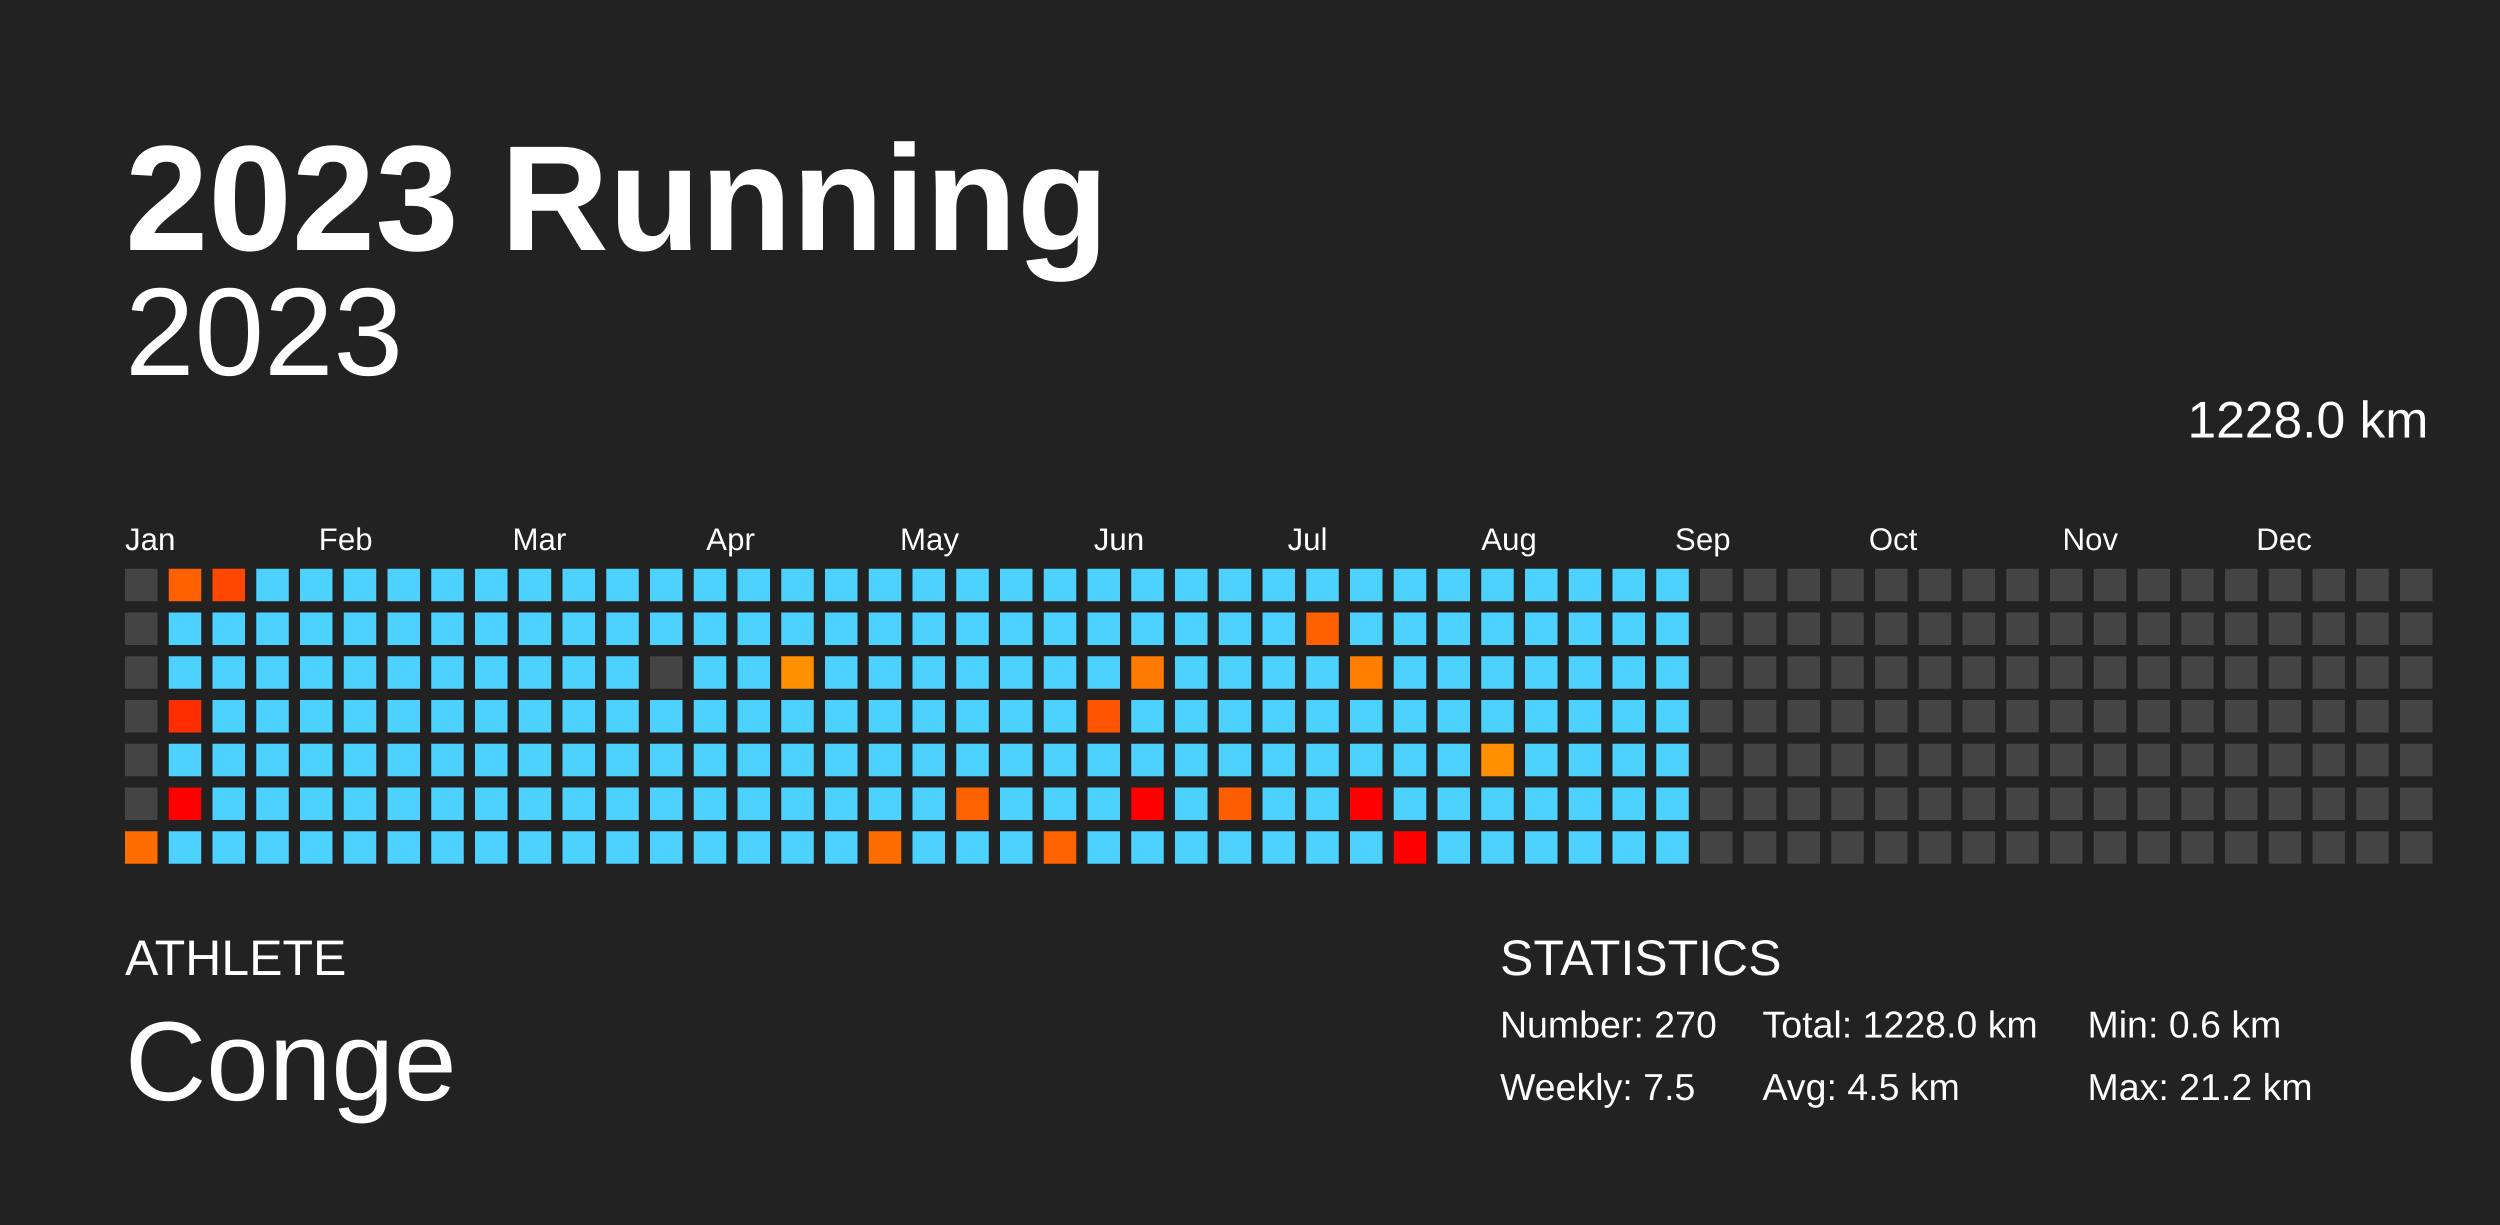
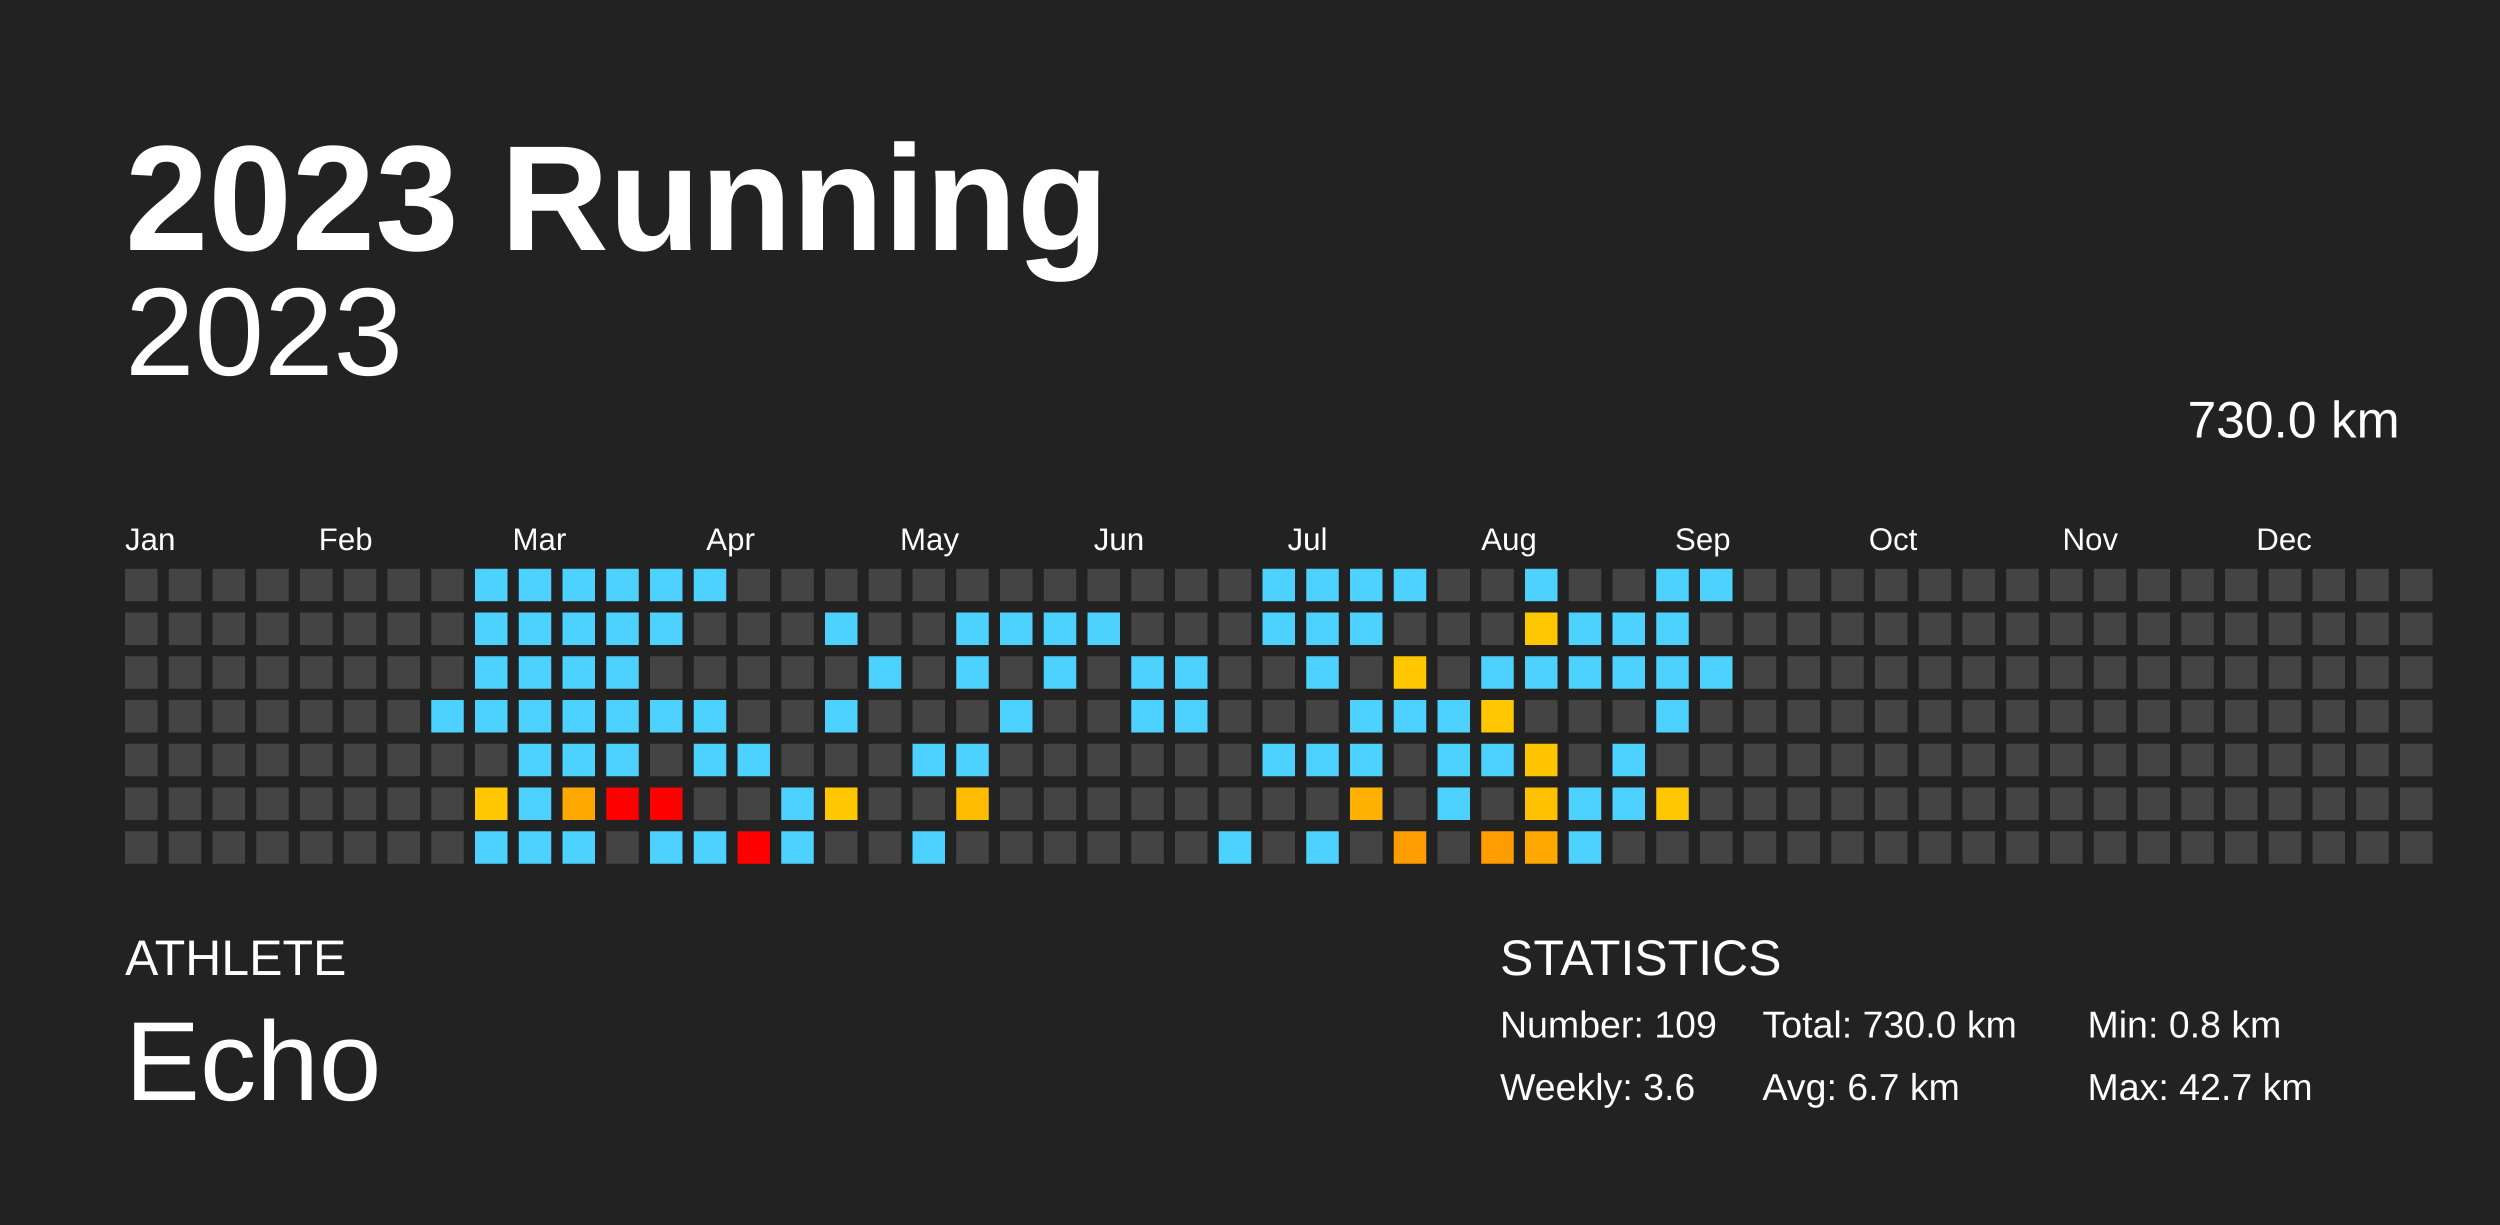
<svg xmlns="http://www.w3.org/2000/svg" baseProfile="full" height="98mm" version="1.1" viewBox="0,0,200,98" width="200mm">
  <defs />
  <rect fill="#222222" height="98" width="200" x="0" y="0" />
  <text fill="#FFFFFF" style="font-size:12px; font-family:Arial; font-weight:bold;" x="10" y="20">2023 Running</text>
  <text fill="#FFFFFF" style="font-size:4px; font-family:Arial" x="10" y="78">ATHLETE</text>
-   <text fill="#FFFFFF" style="font-size:9px; font-family:Arial" x="10" y="88">Conge</text>
+   <text fill="#FFFFFF" style="font-size:9px; font-family:Arial" x="10" y="88">Echo</text>
  <text fill="#FFFFFF" style="font-size:4px; font-family:Arial" x="120" y="78">STATISTICS</text>
-   <text fill="#FFFFFF" style="font-size:3px; font-family:Arial" x="120" y="83">Number: 270</text>
-   <text fill="#FFFFFF" style="font-size:3px; font-family:Arial" x="120" y="88">Weekly: 7.5</text>
-   <text fill="#FFFFFF" style="font-size:3px; font-family:Arial" x="141" y="83">Total: 1228.0 km</text>
-   <text fill="#FFFFFF" style="font-size:3px; font-family:Arial" x="141" y="88">Avg: 4.5 km</text>
-   <text fill="#FFFFFF" style="font-size:3px; font-family:Arial" x="167" y="83">Min: 0.6 km</text>
-   <text fill="#FFFFFF" style="font-size:3px; font-family:Arial" x="167" y="88">Max: 21.2 km</text>
+   <text fill="#FFFFFF" style="font-size:3px; font-family:Arial" x="120" y="83">Number: 109</text>
+   <text fill="#FFFFFF" style="font-size:3px; font-family:Arial" x="120" y="88">Weekly: 3.6</text>
+   <text fill="#FFFFFF" style="font-size:3px; font-family:Arial" x="141" y="83">Total: 730.0 km</text>
+   <text fill="#FFFFFF" style="font-size:3px; font-family:Arial" x="141" y="88">Avg: 6.7 km</text>
+   <text fill="#FFFFFF" style="font-size:3px; font-family:Arial" x="167" y="83">Min: 0.8 km</text>
+   <text fill="#FFFFFF" style="font-size:3px; font-family:Arial" x="167" y="88">Max: 42.7 km</text>
  <text alignment-baseline="hanging" fill="#FFFFFF" style="font-size:10.0px; font-family:Arial;" x="10" y="30">2023</text>
-   <text alignment-baseline="hanging" fill="#FFFFFF" style="font-size:4.125px; font-family:Arial;" x="175" y="35">1228.0 km</text>
+   <text alignment-baseline="hanging" fill="#FFFFFF" style="font-size:4.125px; font-family:Arial;" x="175" y="35">730.0 km</text>
  <text fill="#FFFFFF" style="font-size:2.5px; font-family:Arial" x="10.0" y="44">Jan</text>
  <text fill="#FFFFFF" style="font-size:2.5px; font-family:Arial" x="25.5" y="44">Feb</text>
  <text fill="#FFFFFF" style="font-size:2.5px; font-family:Arial" x="41.0" y="44">Mar</text>
  <text fill="#FFFFFF" style="font-size:2.5px; font-family:Arial" x="56.5" y="44">Apr</text>
  <text fill="#FFFFFF" style="font-size:2.5px; font-family:Arial" x="72.0" y="44">May</text>
  <text fill="#FFFFFF" style="font-size:2.5px; font-family:Arial" x="87.5" y="44">Jun</text>
  <text fill="#FFFFFF" style="font-size:2.5px; font-family:Arial" x="103.0" y="44">Jul</text>
  <text fill="#FFFFFF" style="font-size:2.5px; font-family:Arial" x="118.5" y="44">Aug</text>
  <text fill="#FFFFFF" style="font-size:2.5px; font-family:Arial" x="134.0" y="44">Sep</text>
  <text fill="#FFFFFF" style="font-size:2.5px; font-family:Arial" x="149.5" y="44">Oct</text>
  <text fill="#FFFFFF" style="font-size:2.5px; font-family:Arial" x="165.0" y="44">Nov</text>
  <text fill="#FFFFFF" style="font-size:2.5px; font-family:Arial" x="180.5" y="44">Dec</text>
  <rect fill="#444444" height="2.6" width="2.6" x="10.0" y="45.5" />
  <rect fill="#444444" height="2.6" width="2.6" x="10.0" y="49.0" />
  <rect fill="#444444" height="2.6" width="2.6" x="10.0" y="52.5" />
  <rect fill="#444444" height="2.6" width="2.6" x="10.0" y="56.0" />
  <rect fill="#444444" height="2.6" width="2.6" x="10.0" y="59.5" />
  <rect fill="#444444" height="2.6" width="2.6" x="10.0" y="63.0" />
-   <rect fill="#ff6d00" height="2.6" width="2.6" x="10.0" y="66.5" />
-   <rect fill="#ff6100" height="2.6" width="2.6" x="13.5" y="45.5" />
-   <rect fill="#4dd2ff" height="2.6" width="2.6" x="13.5" y="49.0" />
-   <rect fill="#4dd2ff" height="2.6" width="2.6" x="13.5" y="52.5" />
-   <rect fill="#ff2e00" height="2.6" width="2.6" x="13.5" y="56.0" />
-   <rect fill="#4dd2ff" height="2.6" width="2.6" x="13.5" y="59.5" />
-   <rect fill="red" height="2.6" width="2.6" x="13.5" y="63.0" />
-   <rect fill="#4dd2ff" height="2.6" width="2.6" x="13.5" y="66.5" />
-   <rect fill="#ff4700" height="2.6" width="2.6" x="17.0" y="45.5" />
-   <rect fill="#4dd2ff" height="2.6" width="2.6" x="17.0" y="49.0" />
-   <rect fill="#4dd2ff" height="2.6" width="2.6" x="17.0" y="52.5" />
-   <rect fill="#4dd2ff" height="2.6" width="2.6" x="17.0" y="56.0" />
-   <rect fill="#4dd2ff" height="2.6" width="2.6" x="17.0" y="59.5" />
-   <rect fill="#4dd2ff" height="2.6" width="2.6" x="17.0" y="63.0" />
-   <rect fill="#4dd2ff" height="2.6" width="2.6" x="17.0" y="66.5" />
-   <rect fill="#4dd2ff" height="2.6" width="2.6" x="20.5" y="45.5" />
-   <rect fill="#4dd2ff" height="2.6" width="2.6" x="20.5" y="49.0" />
-   <rect fill="#4dd2ff" height="2.6" width="2.6" x="20.5" y="52.5" />
-   <rect fill="#4dd2ff" height="2.6" width="2.6" x="20.5" y="56.0" />
-   <rect fill="#4dd2ff" height="2.6" width="2.6" x="20.5" y="59.5" />
-   <rect fill="#4dd2ff" height="2.6" width="2.6" x="20.5" y="63.0" />
-   <rect fill="#4dd2ff" height="2.6" width="2.6" x="20.5" y="66.5" />
-   <rect fill="#4dd2ff" height="2.6" width="2.6" x="24.0" y="45.5" />
-   <rect fill="#4dd2ff" height="2.6" width="2.6" x="24.0" y="49.0" />
-   <rect fill="#4dd2ff" height="2.6" width="2.6" x="24.0" y="52.5" />
-   <rect fill="#4dd2ff" height="2.6" width="2.6" x="24.0" y="56.0" />
-   <rect fill="#4dd2ff" height="2.6" width="2.6" x="24.0" y="59.5" />
-   <rect fill="#4dd2ff" height="2.6" width="2.6" x="24.0" y="63.0" />
-   <rect fill="#4dd2ff" height="2.6" width="2.6" x="24.0" y="66.5" />
-   <rect fill="#4dd2ff" height="2.6" width="2.6" x="27.5" y="45.5" />
-   <rect fill="#4dd2ff" height="2.6" width="2.6" x="27.5" y="49.0" />
-   <rect fill="#4dd2ff" height="2.6" width="2.6" x="27.5" y="52.5" />
-   <rect fill="#4dd2ff" height="2.6" width="2.6" x="27.5" y="56.0" />
-   <rect fill="#4dd2ff" height="2.6" width="2.6" x="27.5" y="59.5" />
-   <rect fill="#4dd2ff" height="2.6" width="2.6" x="27.5" y="63.0" />
-   <rect fill="#4dd2ff" height="2.6" width="2.6" x="27.5" y="66.5" />
-   <rect fill="#4dd2ff" height="2.6" width="2.6" x="31.0" y="45.5" />
-   <rect fill="#4dd2ff" height="2.6" width="2.6" x="31.0" y="49.0" />
-   <rect fill="#4dd2ff" height="2.6" width="2.6" x="31.0" y="52.5" />
-   <rect fill="#4dd2ff" height="2.6" width="2.6" x="31.0" y="56.0" />
-   <rect fill="#4dd2ff" height="2.6" width="2.6" x="31.0" y="59.5" />
-   <rect fill="#4dd2ff" height="2.6" width="2.6" x="31.0" y="63.0" />
-   <rect fill="#4dd2ff" height="2.6" width="2.6" x="31.0" y="66.5" />
-   <rect fill="#4dd2ff" height="2.6" width="2.6" x="34.5" y="45.5" />
-   <rect fill="#4dd2ff" height="2.6" width="2.6" x="34.5" y="49.0" />
-   <rect fill="#4dd2ff" height="2.6" width="2.6" x="34.5" y="52.5" />
+   <rect fill="#444444" height="2.6" width="2.6" x="10.0" y="66.5" />
+   <rect fill="#444444" height="2.6" width="2.6" x="13.5" y="45.5" />
+   <rect fill="#444444" height="2.6" width="2.6" x="13.5" y="49.0" />
+   <rect fill="#444444" height="2.6" width="2.6" x="13.5" y="52.5" />
+   <rect fill="#444444" height="2.6" width="2.6" x="13.5" y="56.0" />
+   <rect fill="#444444" height="2.6" width="2.6" x="13.5" y="59.5" />
+   <rect fill="#444444" height="2.6" width="2.6" x="13.5" y="63.0" />
+   <rect fill="#444444" height="2.6" width="2.6" x="13.5" y="66.5" />
+   <rect fill="#444444" height="2.6" width="2.6" x="17.0" y="45.5" />
+   <rect fill="#444444" height="2.6" width="2.6" x="17.0" y="49.0" />
+   <rect fill="#444444" height="2.6" width="2.6" x="17.0" y="52.5" />
+   <rect fill="#444444" height="2.6" width="2.6" x="17.0" y="56.0" />
+   <rect fill="#444444" height="2.6" width="2.6" x="17.0" y="59.5" />
+   <rect fill="#444444" height="2.6" width="2.6" x="17.0" y="63.0" />
+   <rect fill="#444444" height="2.6" width="2.6" x="17.0" y="66.5" />
+   <rect fill="#444444" height="2.6" width="2.6" x="20.5" y="45.5" />
+   <rect fill="#444444" height="2.6" width="2.6" x="20.5" y="49.0" />
+   <rect fill="#444444" height="2.6" width="2.6" x="20.5" y="52.5" />
+   <rect fill="#444444" height="2.6" width="2.6" x="20.5" y="56.0" />
+   <rect fill="#444444" height="2.6" width="2.6" x="20.5" y="59.5" />
+   <rect fill="#444444" height="2.6" width="2.6" x="20.5" y="63.0" />
+   <rect fill="#444444" height="2.6" width="2.6" x="20.5" y="66.5" />
+   <rect fill="#444444" height="2.6" width="2.6" x="24.0" y="45.5" />
+   <rect fill="#444444" height="2.6" width="2.6" x="24.0" y="49.0" />
+   <rect fill="#444444" height="2.6" width="2.6" x="24.0" y="52.5" />
+   <rect fill="#444444" height="2.6" width="2.6" x="24.0" y="56.0" />
+   <rect fill="#444444" height="2.6" width="2.6" x="24.0" y="59.5" />
+   <rect fill="#444444" height="2.6" width="2.6" x="24.0" y="63.0" />
+   <rect fill="#444444" height="2.6" width="2.6" x="24.0" y="66.5" />
+   <rect fill="#444444" height="2.6" width="2.6" x="27.5" y="45.5" />
+   <rect fill="#444444" height="2.6" width="2.6" x="27.5" y="49.0" />
+   <rect fill="#444444" height="2.6" width="2.6" x="27.5" y="52.5" />
+   <rect fill="#444444" height="2.6" width="2.6" x="27.5" y="56.0" />
+   <rect fill="#444444" height="2.6" width="2.6" x="27.5" y="59.5" />
+   <rect fill="#444444" height="2.6" width="2.6" x="27.5" y="63.0" />
+   <rect fill="#444444" height="2.6" width="2.6" x="27.5" y="66.5" />
+   <rect fill="#444444" height="2.6" width="2.6" x="31.0" y="45.5" />
+   <rect fill="#444444" height="2.6" width="2.6" x="31.0" y="49.0" />
+   <rect fill="#444444" height="2.6" width="2.6" x="31.0" y="52.5" />
+   <rect fill="#444444" height="2.6" width="2.6" x="31.0" y="56.0" />
+   <rect fill="#444444" height="2.6" width="2.6" x="31.0" y="59.5" />
+   <rect fill="#444444" height="2.6" width="2.6" x="31.0" y="63.0" />
+   <rect fill="#444444" height="2.6" width="2.6" x="31.0" y="66.5" />
+   <rect fill="#444444" height="2.6" width="2.6" x="34.5" y="45.5" />
+   <rect fill="#444444" height="2.6" width="2.6" x="34.5" y="49.0" />
+   <rect fill="#444444" height="2.6" width="2.6" x="34.5" y="52.5" />
  <rect fill="#4dd2ff" height="2.6" width="2.6" x="34.5" y="56.0" />
-   <rect fill="#4dd2ff" height="2.6" width="2.6" x="34.5" y="59.5" />
-   <rect fill="#4dd2ff" height="2.6" width="2.6" x="34.5" y="63.0" />
-   <rect fill="#4dd2ff" height="2.6" width="2.6" x="34.5" y="66.5" />
+   <rect fill="#444444" height="2.6" width="2.6" x="34.5" y="59.5" />
+   <rect fill="#444444" height="2.6" width="2.6" x="34.5" y="63.0" />
+   <rect fill="#444444" height="2.6" width="2.6" x="34.5" y="66.5" />
  <rect fill="#4dd2ff" height="2.6" width="2.6" x="38.0" y="45.5" />
  <rect fill="#4dd2ff" height="2.6" width="2.6" x="38.0" y="49.0" />
  <rect fill="#4dd2ff" height="2.6" width="2.6" x="38.0" y="52.5" />
  <rect fill="#4dd2ff" height="2.6" width="2.6" x="38.0" y="56.0" />
-   <rect fill="#4dd2ff" height="2.6" width="2.6" x="38.0" y="59.5" />
-   <rect fill="#4dd2ff" height="2.6" width="2.6" x="38.0" y="63.0" />
+   <rect fill="#444444" height="2.6" width="2.6" x="38.0" y="59.5" />
+   <rect fill="#ffc700" height="2.6" width="2.6" x="38.0" y="63.0" />
  <rect fill="#4dd2ff" height="2.6" width="2.6" x="38.0" y="66.5" />
  <rect fill="#4dd2ff" height="2.6" width="2.6" x="41.5" y="45.5" />
  <rect fill="#4dd2ff" height="2.6" width="2.6" x="41.5" y="49.0" />
  <rect fill="#4dd2ff" height="2.6" width="2.6" x="41.5" y="52.5" />
  <rect fill="#4dd2ff" height="2.6" width="2.6" x="41.5" y="56.0" />
  <rect fill="#4dd2ff" height="2.6" width="2.6" x="41.5" y="59.5" />
  <rect fill="#4dd2ff" height="2.6" width="2.6" x="41.5" y="63.0" />
  <rect fill="#4dd2ff" height="2.6" width="2.6" x="41.5" y="66.5" />
  <rect fill="#4dd2ff" height="2.6" width="2.6" x="45.0" y="45.5" />
  <rect fill="#4dd2ff" height="2.6" width="2.6" x="45.0" y="49.0" />
  <rect fill="#4dd2ff" height="2.6" width="2.6" x="45.0" y="52.5" />
  <rect fill="#4dd2ff" height="2.6" width="2.6" x="45.0" y="56.0" />
  <rect fill="#4dd2ff" height="2.6" width="2.6" x="45.0" y="59.5" />
-   <rect fill="#4dd2ff" height="2.6" width="2.6" x="45.0" y="63.0" />
+   <rect fill="#ffa800" height="2.6" width="2.6" x="45.0" y="63.0" />
  <rect fill="#4dd2ff" height="2.6" width="2.6" x="45.0" y="66.5" />
  <rect fill="#4dd2ff" height="2.6" width="2.6" x="48.5" y="45.5" />
  <rect fill="#4dd2ff" height="2.6" width="2.6" x="48.5" y="49.0" />
  <rect fill="#4dd2ff" height="2.6" width="2.6" x="48.5" y="52.5" />
  <rect fill="#4dd2ff" height="2.6" width="2.6" x="48.5" y="56.0" />
  <rect fill="#4dd2ff" height="2.6" width="2.6" x="48.5" y="59.5" />
-   <rect fill="#4dd2ff" height="2.6" width="2.6" x="48.5" y="63.0" />
-   <rect fill="#4dd2ff" height="2.6" width="2.6" x="48.5" y="66.5" />
+   <rect fill="red" height="2.6" width="2.6" x="48.5" y="63.0" />
+   <rect fill="#444444" height="2.6" width="2.6" x="48.5" y="66.5" />
  <rect fill="#4dd2ff" height="2.6" width="2.6" x="52.0" y="45.5" />
  <rect fill="#4dd2ff" height="2.6" width="2.6" x="52.0" y="49.0" />
  <rect fill="#444444" height="2.6" width="2.6" x="52.0" y="52.5" />
  <rect fill="#4dd2ff" height="2.6" width="2.6" x="52.0" y="56.0" />
-   <rect fill="#4dd2ff" height="2.6" width="2.6" x="52.0" y="59.5" />
-   <rect fill="#4dd2ff" height="2.6" width="2.6" x="52.0" y="63.0" />
+   <rect fill="#444444" height="2.6" width="2.6" x="52.0" y="59.5" />
+   <rect fill="red" height="2.6" width="2.6" x="52.0" y="63.0" />
  <rect fill="#4dd2ff" height="2.6" width="2.6" x="52.0" y="66.5" />
  <rect fill="#4dd2ff" height="2.6" width="2.6" x="55.5" y="45.5" />
-   <rect fill="#4dd2ff" height="2.6" width="2.6" x="55.5" y="49.0" />
-   <rect fill="#4dd2ff" height="2.6" width="2.6" x="55.5" y="52.5" />
+   <rect fill="#444444" height="2.6" width="2.6" x="55.5" y="49.0" />
+   <rect fill="#444444" height="2.6" width="2.6" x="55.5" y="52.5" />
  <rect fill="#4dd2ff" height="2.6" width="2.6" x="55.5" y="56.0" />
  <rect fill="#4dd2ff" height="2.6" width="2.6" x="55.5" y="59.5" />
-   <rect fill="#4dd2ff" height="2.6" width="2.6" x="55.5" y="63.0" />
+   <rect fill="#444444" height="2.6" width="2.6" x="55.5" y="63.0" />
  <rect fill="#4dd2ff" height="2.6" width="2.6" x="55.5" y="66.5" />
-   <rect fill="#4dd2ff" height="2.6" width="2.6" x="59.0" y="45.5" />
-   <rect fill="#4dd2ff" height="2.6" width="2.6" x="59.0" y="49.0" />
-   <rect fill="#4dd2ff" height="2.6" width="2.6" x="59.0" y="52.5" />
-   <rect fill="#4dd2ff" height="2.6" width="2.6" x="59.0" y="56.0" />
+   <rect fill="#444444" height="2.6" width="2.6" x="59.0" y="45.5" />
+   <rect fill="#444444" height="2.6" width="2.6" x="59.0" y="49.0" />
+   <rect fill="#444444" height="2.6" width="2.6" x="59.0" y="52.5" />
+   <rect fill="#444444" height="2.6" width="2.6" x="59.0" y="56.0" />
  <rect fill="#4dd2ff" height="2.6" width="2.6" x="59.0" y="59.5" />
-   <rect fill="#4dd2ff" height="2.6" width="2.6" x="59.0" y="63.0" />
-   <rect fill="#4dd2ff" height="2.6" width="2.6" x="59.0" y="66.5" />
-   <rect fill="#4dd2ff" height="2.6" width="2.6" x="62.5" y="45.5" />
-   <rect fill="#4dd2ff" height="2.6" width="2.6" x="62.5" y="49.0" />
-   <rect fill="#ff9100" height="2.6" width="2.6" x="62.5" y="52.5" />
-   <rect fill="#4dd2ff" height="2.6" width="2.6" x="62.5" y="56.0" />
-   <rect fill="#4dd2ff" height="2.6" width="2.6" x="62.5" y="59.5" />
+   <rect fill="#444444" height="2.6" width="2.6" x="59.0" y="63.0" />
+   <rect fill="red" height="2.6" width="2.6" x="59.0" y="66.5" />
+   <rect fill="#444444" height="2.6" width="2.6" x="62.5" y="45.5" />
+   <rect fill="#444444" height="2.6" width="2.6" x="62.5" y="49.0" />
+   <rect fill="#444444" height="2.6" width="2.6" x="62.5" y="52.5" />
+   <rect fill="#444444" height="2.6" width="2.6" x="62.5" y="56.0" />
+   <rect fill="#444444" height="2.6" width="2.6" x="62.5" y="59.5" />
  <rect fill="#4dd2ff" height="2.6" width="2.6" x="62.5" y="63.0" />
  <rect fill="#4dd2ff" height="2.6" width="2.6" x="62.5" y="66.5" />
-   <rect fill="#4dd2ff" height="2.6" width="2.6" x="66.0" y="45.5" />
+   <rect fill="#444444" height="2.6" width="2.6" x="66.0" y="45.5" />
  <rect fill="#4dd2ff" height="2.6" width="2.6" x="66.0" y="49.0" />
-   <rect fill="#4dd2ff" height="2.6" width="2.6" x="66.0" y="52.5" />
+   <rect fill="#444444" height="2.6" width="2.6" x="66.0" y="52.5" />
  <rect fill="#4dd2ff" height="2.6" width="2.6" x="66.0" y="56.0" />
-   <rect fill="#4dd2ff" height="2.6" width="2.6" x="66.0" y="59.5" />
-   <rect fill="#4dd2ff" height="2.6" width="2.6" x="66.0" y="63.0" />
-   <rect fill="#4dd2ff" height="2.6" width="2.6" x="66.0" y="66.5" />
-   <rect fill="#4dd2ff" height="2.6" width="2.6" x="69.5" y="45.5" />
-   <rect fill="#4dd2ff" height="2.6" width="2.6" x="69.5" y="49.0" />
+   <rect fill="#444444" height="2.6" width="2.6" x="66.0" y="59.5" />
+   <rect fill="#ffc700" height="2.6" width="2.6" x="66.0" y="63.0" />
+   <rect fill="#444444" height="2.6" width="2.6" x="66.0" y="66.5" />
+   <rect fill="#444444" height="2.6" width="2.6" x="69.5" y="45.5" />
+   <rect fill="#444444" height="2.6" width="2.6" x="69.5" y="49.0" />
  <rect fill="#4dd2ff" height="2.6" width="2.6" x="69.5" y="52.5" />
-   <rect fill="#4dd2ff" height="2.6" width="2.6" x="69.5" y="56.0" />
-   <rect fill="#4dd2ff" height="2.6" width="2.6" x="69.5" y="59.5" />
-   <rect fill="#4dd2ff" height="2.6" width="2.6" x="69.5" y="63.0" />
-   <rect fill="#ff6d00" height="2.6" width="2.6" x="69.5" y="66.5" />
-   <rect fill="#4dd2ff" height="2.6" width="2.6" x="73.0" y="45.5" />
-   <rect fill="#4dd2ff" height="2.6" width="2.6" x="73.0" y="49.0" />
-   <rect fill="#4dd2ff" height="2.6" width="2.6" x="73.0" y="52.5" />
-   <rect fill="#4dd2ff" height="2.6" width="2.6" x="73.0" y="56.0" />
+   <rect fill="#444444" height="2.6" width="2.6" x="69.5" y="56.0" />
+   <rect fill="#444444" height="2.6" width="2.6" x="69.5" y="59.5" />
+   <rect fill="#444444" height="2.6" width="2.6" x="69.5" y="63.0" />
+   <rect fill="#444444" height="2.6" width="2.6" x="69.5" y="66.5" />
+   <rect fill="#444444" height="2.6" width="2.6" x="73.0" y="45.5" />
+   <rect fill="#444444" height="2.6" width="2.6" x="73.0" y="49.0" />
+   <rect fill="#444444" height="2.6" width="2.6" x="73.0" y="52.5" />
+   <rect fill="#444444" height="2.6" width="2.6" x="73.0" y="56.0" />
  <rect fill="#4dd2ff" height="2.6" width="2.6" x="73.0" y="59.5" />
-   <rect fill="#4dd2ff" height="2.6" width="2.6" x="73.0" y="63.0" />
+   <rect fill="#444444" height="2.6" width="2.6" x="73.0" y="63.0" />
  <rect fill="#4dd2ff" height="2.6" width="2.6" x="73.0" y="66.5" />
-   <rect fill="#4dd2ff" height="2.6" width="2.6" x="76.5" y="45.5" />
+   <rect fill="#444444" height="2.6" width="2.6" x="76.5" y="45.5" />
  <rect fill="#4dd2ff" height="2.6" width="2.6" x="76.5" y="49.0" />
  <rect fill="#4dd2ff" height="2.6" width="2.6" x="76.5" y="52.5" />
-   <rect fill="#4dd2ff" height="2.6" width="2.6" x="76.5" y="56.0" />
+   <rect fill="#444444" height="2.6" width="2.6" x="76.5" y="56.0" />
  <rect fill="#4dd2ff" height="2.6" width="2.6" x="76.5" y="59.5" />
-   <rect fill="#ff6300" height="2.6" width="2.6" x="76.5" y="63.0" />
-   <rect fill="#4dd2ff" height="2.6" width="2.6" x="76.5" y="66.5" />
-   <rect fill="#4dd2ff" height="2.6" width="2.6" x="80.0" y="45.5" />
+   <rect fill="#ffbb00" height="2.6" width="2.6" x="76.5" y="63.0" />
+   <rect fill="#444444" height="2.6" width="2.6" x="76.5" y="66.5" />
+   <rect fill="#444444" height="2.6" width="2.6" x="80.0" y="45.5" />
  <rect fill="#4dd2ff" height="2.6" width="2.6" x="80.0" y="49.0" />
-   <rect fill="#4dd2ff" height="2.6" width="2.6" x="80.0" y="52.5" />
+   <rect fill="#444444" height="2.6" width="2.6" x="80.0" y="52.5" />
  <rect fill="#4dd2ff" height="2.6" width="2.6" x="80.0" y="56.0" />
-   <rect fill="#4dd2ff" height="2.6" width="2.6" x="80.0" y="59.5" />
-   <rect fill="#4dd2ff" height="2.6" width="2.6" x="80.0" y="63.0" />
-   <rect fill="#4dd2ff" height="2.6" width="2.6" x="80.0" y="66.5" />
-   <rect fill="#4dd2ff" height="2.6" width="2.6" x="83.5" y="45.5" />
+   <rect fill="#444444" height="2.6" width="2.6" x="80.0" y="59.5" />
+   <rect fill="#444444" height="2.6" width="2.6" x="80.0" y="63.0" />
+   <rect fill="#444444" height="2.6" width="2.6" x="80.0" y="66.5" />
+   <rect fill="#444444" height="2.6" width="2.6" x="83.5" y="45.5" />
  <rect fill="#4dd2ff" height="2.6" width="2.6" x="83.5" y="49.0" />
  <rect fill="#4dd2ff" height="2.6" width="2.6" x="83.5" y="52.5" />
-   <rect fill="#4dd2ff" height="2.6" width="2.6" x="83.5" y="56.0" />
-   <rect fill="#4dd2ff" height="2.6" width="2.6" x="83.5" y="59.5" />
-   <rect fill="#4dd2ff" height="2.6" width="2.6" x="83.5" y="63.0" />
-   <rect fill="#ff6300" height="2.6" width="2.6" x="83.5" y="66.5" />
-   <rect fill="#4dd2ff" height="2.6" width="2.6" x="87.0" y="45.5" />
+   <rect fill="#444444" height="2.6" width="2.6" x="83.5" y="56.0" />
+   <rect fill="#444444" height="2.6" width="2.6" x="83.5" y="59.5" />
+   <rect fill="#444444" height="2.6" width="2.6" x="83.5" y="63.0" />
+   <rect fill="#444444" height="2.6" width="2.6" x="83.5" y="66.5" />
+   <rect fill="#444444" height="2.6" width="2.6" x="87.0" y="45.5" />
  <rect fill="#4dd2ff" height="2.6" width="2.6" x="87.0" y="49.0" />
-   <rect fill="#4dd2ff" height="2.6" width="2.6" x="87.0" y="52.5" />
-   <rect fill="#ff5500" height="2.6" width="2.6" x="87.0" y="56.0" />
-   <rect fill="#4dd2ff" height="2.6" width="2.6" x="87.0" y="59.5" />
-   <rect fill="#4dd2ff" height="2.6" width="2.6" x="87.0" y="63.0" />
-   <rect fill="#4dd2ff" height="2.6" width="2.6" x="87.0" y="66.5" />
-   <rect fill="#4dd2ff" height="2.6" width="2.6" x="90.5" y="45.5" />
-   <rect fill="#4dd2ff" height="2.6" width="2.6" x="90.5" y="49.0" />
-   <rect fill="#ff7a00" height="2.6" width="2.6" x="90.5" y="52.5" />
+   <rect fill="#444444" height="2.6" width="2.6" x="87.0" y="52.5" />
+   <rect fill="#444444" height="2.6" width="2.6" x="87.0" y="56.0" />
+   <rect fill="#444444" height="2.6" width="2.6" x="87.0" y="59.5" />
+   <rect fill="#444444" height="2.6" width="2.6" x="87.0" y="63.0" />
+   <rect fill="#444444" height="2.6" width="2.6" x="87.0" y="66.5" />
+   <rect fill="#444444" height="2.6" width="2.6" x="90.5" y="45.5" />
+   <rect fill="#444444" height="2.6" width="2.6" x="90.5" y="49.0" />
+   <rect fill="#4dd2ff" height="2.6" width="2.6" x="90.5" y="52.5" />
  <rect fill="#4dd2ff" height="2.6" width="2.6" x="90.5" y="56.0" />
-   <rect fill="#4dd2ff" height="2.6" width="2.6" x="90.5" y="59.5" />
-   <rect fill="red" height="2.6" width="2.6" x="90.5" y="63.0" />
-   <rect fill="#4dd2ff" height="2.6" width="2.6" x="90.5" y="66.5" />
-   <rect fill="#4dd2ff" height="2.6" width="2.6" x="94.0" y="45.5" />
-   <rect fill="#4dd2ff" height="2.6" width="2.6" x="94.0" y="49.0" />
+   <rect fill="#444444" height="2.6" width="2.6" x="90.5" y="59.5" />
+   <rect fill="#444444" height="2.6" width="2.6" x="90.5" y="63.0" />
+   <rect fill="#444444" height="2.6" width="2.6" x="90.5" y="66.5" />
+   <rect fill="#444444" height="2.6" width="2.6" x="94.0" y="45.5" />
+   <rect fill="#444444" height="2.6" width="2.6" x="94.0" y="49.0" />
  <rect fill="#4dd2ff" height="2.6" width="2.6" x="94.0" y="52.5" />
  <rect fill="#4dd2ff" height="2.6" width="2.6" x="94.0" y="56.0" />
-   <rect fill="#4dd2ff" height="2.6" width="2.6" x="94.0" y="59.5" />
-   <rect fill="#4dd2ff" height="2.6" width="2.6" x="94.0" y="63.0" />
-   <rect fill="#4dd2ff" height="2.6" width="2.6" x="94.0" y="66.5" />
-   <rect fill="#4dd2ff" height="2.6" width="2.6" x="97.5" y="45.5" />
-   <rect fill="#4dd2ff" height="2.6" width="2.6" x="97.5" y="49.0" />
-   <rect fill="#4dd2ff" height="2.6" width="2.6" x="97.5" y="52.5" />
-   <rect fill="#4dd2ff" height="2.6" width="2.6" x="97.5" y="56.0" />
-   <rect fill="#4dd2ff" height="2.6" width="2.6" x="97.5" y="59.5" />
-   <rect fill="#ff5d00" height="2.6" width="2.6" x="97.5" y="63.0" />
+   <rect fill="#444444" height="2.6" width="2.6" x="94.0" y="59.5" />
+   <rect fill="#444444" height="2.6" width="2.6" x="94.0" y="63.0" />
+   <rect fill="#444444" height="2.6" width="2.6" x="94.0" y="66.5" />
+   <rect fill="#444444" height="2.6" width="2.6" x="97.5" y="45.5" />
+   <rect fill="#444444" height="2.6" width="2.6" x="97.5" y="49.0" />
+   <rect fill="#444444" height="2.6" width="2.6" x="97.5" y="52.5" />
+   <rect fill="#444444" height="2.6" width="2.6" x="97.5" y="56.0" />
+   <rect fill="#444444" height="2.6" width="2.6" x="97.5" y="59.5" />
+   <rect fill="#444444" height="2.6" width="2.6" x="97.5" y="63.0" />
  <rect fill="#4dd2ff" height="2.6" width="2.6" x="97.5" y="66.5" />
  <rect fill="#4dd2ff" height="2.6" width="2.6" x="101.0" y="45.5" />
  <rect fill="#4dd2ff" height="2.6" width="2.6" x="101.0" y="49.0" />
-   <rect fill="#4dd2ff" height="2.6" width="2.6" x="101.0" y="52.5" />
-   <rect fill="#4dd2ff" height="2.6" width="2.6" x="101.0" y="56.0" />
+   <rect fill="#444444" height="2.6" width="2.6" x="101.0" y="52.5" />
+   <rect fill="#444444" height="2.6" width="2.6" x="101.0" y="56.0" />
  <rect fill="#4dd2ff" height="2.6" width="2.6" x="101.0" y="59.5" />
-   <rect fill="#4dd2ff" height="2.6" width="2.6" x="101.0" y="63.0" />
-   <rect fill="#4dd2ff" height="2.6" width="2.6" x="101.0" y="66.5" />
+   <rect fill="#444444" height="2.6" width="2.6" x="101.0" y="63.0" />
+   <rect fill="#444444" height="2.6" width="2.6" x="101.0" y="66.5" />
  <rect fill="#4dd2ff" height="2.6" width="2.6" x="104.5" y="45.5" />
-   <rect fill="#ff6000" height="2.6" width="2.6" x="104.5" y="49.0" />
+   <rect fill="#4dd2ff" height="2.6" width="2.6" x="104.5" y="49.0" />
  <rect fill="#4dd2ff" height="2.6" width="2.6" x="104.5" y="52.5" />
-   <rect fill="#4dd2ff" height="2.6" width="2.6" x="104.5" y="56.0" />
+   <rect fill="#444444" height="2.6" width="2.6" x="104.5" y="56.0" />
  <rect fill="#4dd2ff" height="2.6" width="2.6" x="104.5" y="59.5" />
-   <rect fill="#4dd2ff" height="2.6" width="2.6" x="104.5" y="63.0" />
+   <rect fill="#444444" height="2.6" width="2.6" x="104.5" y="63.0" />
  <rect fill="#4dd2ff" height="2.6" width="2.6" x="104.5" y="66.5" />
  <rect fill="#4dd2ff" height="2.6" width="2.6" x="108.0" y="45.5" />
  <rect fill="#4dd2ff" height="2.6" width="2.6" x="108.0" y="49.0" />
-   <rect fill="#ff7e00" height="2.6" width="2.6" x="108.0" y="52.5" />
+   <rect fill="#444444" height="2.6" width="2.6" x="108.0" y="52.5" />
  <rect fill="#4dd2ff" height="2.6" width="2.6" x="108.0" y="56.0" />
  <rect fill="#4dd2ff" height="2.6" width="2.6" x="108.0" y="59.5" />
-   <rect fill="red" height="2.6" width="2.6" x="108.0" y="63.0" />
-   <rect fill="#4dd2ff" height="2.6" width="2.6" x="108.0" y="66.5" />
+   <rect fill="#ffb100" height="2.6" width="2.6" x="108.0" y="63.0" />
+   <rect fill="#444444" height="2.6" width="2.6" x="108.0" y="66.5" />
  <rect fill="#4dd2ff" height="2.6" width="2.6" x="111.5" y="45.5" />
-   <rect fill="#4dd2ff" height="2.6" width="2.6" x="111.5" y="49.0" />
-   <rect fill="#4dd2ff" height="2.6" width="2.6" x="111.5" y="52.5" />
+   <rect fill="#444444" height="2.6" width="2.6" x="111.5" y="49.0" />
+   <rect fill="#ffc700" height="2.6" width="2.6" x="111.5" y="52.5" />
  <rect fill="#4dd2ff" height="2.6" width="2.6" x="111.5" y="56.0" />
-   <rect fill="#4dd2ff" height="2.6" width="2.6" x="111.5" y="59.5" />
-   <rect fill="#4dd2ff" height="2.6" width="2.6" x="111.5" y="63.0" />
-   <rect fill="red" height="2.6" width="2.6" x="111.5" y="66.5" />
-   <rect fill="#4dd2ff" height="2.6" width="2.6" x="115.0" y="45.5" />
-   <rect fill="#4dd2ff" height="2.6" width="2.6" x="115.0" y="49.0" />
-   <rect fill="#4dd2ff" height="2.6" width="2.6" x="115.0" y="52.5" />
+   <rect fill="#444444" height="2.6" width="2.6" x="111.5" y="59.5" />
+   <rect fill="#444444" height="2.6" width="2.6" x="111.5" y="63.0" />
+   <rect fill="#ff9c00" height="2.6" width="2.6" x="111.5" y="66.5" />
+   <rect fill="#444444" height="2.6" width="2.6" x="115.0" y="45.5" />
+   <rect fill="#444444" height="2.6" width="2.6" x="115.0" y="49.0" />
+   <rect fill="#444444" height="2.6" width="2.6" x="115.0" y="52.5" />
  <rect fill="#4dd2ff" height="2.6" width="2.6" x="115.0" y="56.0" />
  <rect fill="#4dd2ff" height="2.6" width="2.6" x="115.0" y="59.5" />
  <rect fill="#4dd2ff" height="2.6" width="2.6" x="115.0" y="63.0" />
-   <rect fill="#4dd2ff" height="2.6" width="2.6" x="115.0" y="66.5" />
-   <rect fill="#4dd2ff" height="2.6" width="2.6" x="118.5" y="45.5" />
-   <rect fill="#4dd2ff" height="2.6" width="2.6" x="118.5" y="49.0" />
+   <rect fill="#444444" height="2.6" width="2.6" x="115.0" y="66.5" />
+   <rect fill="#444444" height="2.6" width="2.6" x="118.5" y="45.5" />
+   <rect fill="#444444" height="2.6" width="2.6" x="118.5" y="49.0" />
  <rect fill="#4dd2ff" height="2.6" width="2.6" x="118.5" y="52.5" />
-   <rect fill="#4dd2ff" height="2.6" width="2.6" x="118.5" y="56.0" />
-   <rect fill="#ff9000" height="2.6" width="2.6" x="118.5" y="59.5" />
-   <rect fill="#4dd2ff" height="2.6" width="2.6" x="118.5" y="63.0" />
-   <rect fill="#4dd2ff" height="2.6" width="2.6" x="118.5" y="66.5" />
+   <rect fill="#ffc700" height="2.6" width="2.6" x="118.5" y="56.0" />
+   <rect fill="#4dd2ff" height="2.6" width="2.6" x="118.5" y="59.5" />
+   <rect fill="#444444" height="2.6" width="2.6" x="118.5" y="63.0" />
+   <rect fill="#ff9c00" height="2.6" width="2.6" x="118.5" y="66.5" />
  <rect fill="#4dd2ff" height="2.6" width="2.6" x="122.0" y="45.5" />
-   <rect fill="#4dd2ff" height="2.6" width="2.6" x="122.0" y="49.0" />
+   <rect fill="#ffc700" height="2.6" width="2.6" x="122.0" y="49.0" />
  <rect fill="#4dd2ff" height="2.6" width="2.6" x="122.0" y="52.5" />
-   <rect fill="#4dd2ff" height="2.6" width="2.6" x="122.0" y="56.0" />
-   <rect fill="#4dd2ff" height="2.6" width="2.6" x="122.0" y="59.5" />
-   <rect fill="#4dd2ff" height="2.6" width="2.6" x="122.0" y="63.0" />
-   <rect fill="#4dd2ff" height="2.6" width="2.6" x="122.0" y="66.5" />
-   <rect fill="#4dd2ff" height="2.6" width="2.6" x="125.5" y="45.5" />
+   <rect fill="#444444" height="2.6" width="2.6" x="122.0" y="56.0" />
+   <rect fill="#ffc600" height="2.6" width="2.6" x="122.0" y="59.5" />
+   <rect fill="#ffc100" height="2.6" width="2.6" x="122.0" y="63.0" />
+   <rect fill="#ffa900" height="2.6" width="2.6" x="122.0" y="66.5" />
+   <rect fill="#444444" height="2.6" width="2.6" x="125.5" y="45.5" />
  <rect fill="#4dd2ff" height="2.6" width="2.6" x="125.5" y="49.0" />
  <rect fill="#4dd2ff" height="2.6" width="2.6" x="125.5" y="52.5" />
-   <rect fill="#4dd2ff" height="2.6" width="2.6" x="125.5" y="56.0" />
-   <rect fill="#4dd2ff" height="2.6" width="2.6" x="125.5" y="59.5" />
+   <rect fill="#444444" height="2.6" width="2.6" x="125.5" y="56.0" />
+   <rect fill="#444444" height="2.6" width="2.6" x="125.5" y="59.5" />
  <rect fill="#4dd2ff" height="2.6" width="2.6" x="125.5" y="63.0" />
  <rect fill="#4dd2ff" height="2.6" width="2.6" x="125.5" y="66.5" />
-   <rect fill="#4dd2ff" height="2.6" width="2.6" x="129.0" y="45.5" />
+   <rect fill="#444444" height="2.6" width="2.6" x="129.0" y="45.5" />
  <rect fill="#4dd2ff" height="2.6" width="2.6" x="129.0" y="49.0" />
  <rect fill="#4dd2ff" height="2.6" width="2.6" x="129.0" y="52.5" />
-   <rect fill="#4dd2ff" height="2.6" width="2.6" x="129.0" y="56.0" />
+   <rect fill="#444444" height="2.6" width="2.6" x="129.0" y="56.0" />
  <rect fill="#4dd2ff" height="2.6" width="2.6" x="129.0" y="59.5" />
  <rect fill="#4dd2ff" height="2.6" width="2.6" x="129.0" y="63.0" />
-   <rect fill="#4dd2ff" height="2.6" width="2.6" x="129.0" y="66.5" />
+   <rect fill="#444444" height="2.6" width="2.6" x="129.0" y="66.5" />
  <rect fill="#4dd2ff" height="2.6" width="2.6" x="132.5" y="45.5" />
  <rect fill="#4dd2ff" height="2.6" width="2.6" x="132.5" y="49.0" />
  <rect fill="#4dd2ff" height="2.6" width="2.6" x="132.5" y="52.5" />
  <rect fill="#4dd2ff" height="2.6" width="2.6" x="132.5" y="56.0" />
-   <rect fill="#4dd2ff" height="2.6" width="2.6" x="132.5" y="59.5" />
-   <rect fill="#4dd2ff" height="2.6" width="2.6" x="132.5" y="63.0" />
-   <rect fill="#4dd2ff" height="2.6" width="2.6" x="132.5" y="66.5" />
-   <rect fill="#444444" height="2.6" width="2.6" x="136.0" y="45.5" />
+   <rect fill="#444444" height="2.6" width="2.6" x="132.5" y="59.5" />
+   <rect fill="#ffc700" height="2.6" width="2.6" x="132.5" y="63.0" />
+   <rect fill="#444444" height="2.6" width="2.6" x="132.5" y="66.5" />
+   <rect fill="#4dd2ff" height="2.6" width="2.6" x="136.0" y="45.5" />
  <rect fill="#444444" height="2.6" width="2.6" x="136.0" y="49.0" />
-   <rect fill="#444444" height="2.6" width="2.6" x="136.0" y="52.5" />
+   <rect fill="#4dd2ff" height="2.6" width="2.6" x="136.0" y="52.5" />
  <rect fill="#444444" height="2.6" width="2.6" x="136.0" y="56.0" />
  <rect fill="#444444" height="2.6" width="2.6" x="136.0" y="59.5" />
  <rect fill="#444444" height="2.6" width="2.6" x="136.0" y="63.0" />
  <rect fill="#444444" height="2.6" width="2.6" x="136.0" y="66.5" />
  <rect fill="#444444" height="2.6" width="2.6" x="139.5" y="45.5" />
  <rect fill="#444444" height="2.6" width="2.6" x="139.5" y="49.0" />
  <rect fill="#444444" height="2.6" width="2.6" x="139.5" y="52.5" />
  <rect fill="#444444" height="2.6" width="2.6" x="139.5" y="56.0" />
  <rect fill="#444444" height="2.6" width="2.6" x="139.5" y="59.5" />
  <rect fill="#444444" height="2.6" width="2.6" x="139.5" y="63.0" />
  <rect fill="#444444" height="2.6" width="2.6" x="139.5" y="66.5" />
  <rect fill="#444444" height="2.6" width="2.6" x="143.0" y="45.5" />
  <rect fill="#444444" height="2.6" width="2.6" x="143.0" y="49.0" />
  <rect fill="#444444" height="2.6" width="2.6" x="143.0" y="52.5" />
  <rect fill="#444444" height="2.6" width="2.6" x="143.0" y="56.0" />
  <rect fill="#444444" height="2.6" width="2.6" x="143.0" y="59.5" />
  <rect fill="#444444" height="2.6" width="2.6" x="143.0" y="63.0" />
  <rect fill="#444444" height="2.6" width="2.6" x="143.0" y="66.5" />
  <rect fill="#444444" height="2.6" width="2.6" x="146.5" y="45.5" />
  <rect fill="#444444" height="2.6" width="2.6" x="146.5" y="49.0" />
  <rect fill="#444444" height="2.6" width="2.6" x="146.5" y="52.5" />
  <rect fill="#444444" height="2.6" width="2.6" x="146.5" y="56.0" />
  <rect fill="#444444" height="2.6" width="2.6" x="146.5" y="59.5" />
  <rect fill="#444444" height="2.6" width="2.6" x="146.5" y="63.0" />
  <rect fill="#444444" height="2.6" width="2.6" x="146.5" y="66.5" />
  <rect fill="#444444" height="2.6" width="2.6" x="150.0" y="45.5" />
  <rect fill="#444444" height="2.6" width="2.6" x="150.0" y="49.0" />
  <rect fill="#444444" height="2.6" width="2.6" x="150.0" y="52.5" />
  <rect fill="#444444" height="2.6" width="2.6" x="150.0" y="56.0" />
  <rect fill="#444444" height="2.6" width="2.6" x="150.0" y="59.5" />
  <rect fill="#444444" height="2.6" width="2.6" x="150.0" y="63.0" />
  <rect fill="#444444" height="2.6" width="2.6" x="150.0" y="66.5" />
  <rect fill="#444444" height="2.6" width="2.6" x="153.5" y="45.5" />
  <rect fill="#444444" height="2.6" width="2.6" x="153.5" y="49.0" />
  <rect fill="#444444" height="2.6" width="2.6" x="153.5" y="52.5" />
  <rect fill="#444444" height="2.6" width="2.6" x="153.5" y="56.0" />
  <rect fill="#444444" height="2.6" width="2.6" x="153.5" y="59.5" />
  <rect fill="#444444" height="2.6" width="2.6" x="153.5" y="63.0" />
  <rect fill="#444444" height="2.6" width="2.6" x="153.5" y="66.5" />
  <rect fill="#444444" height="2.6" width="2.6" x="157.0" y="45.5" />
  <rect fill="#444444" height="2.6" width="2.6" x="157.0" y="49.0" />
  <rect fill="#444444" height="2.6" width="2.6" x="157.0" y="52.5" />
  <rect fill="#444444" height="2.6" width="2.6" x="157.0" y="56.0" />
  <rect fill="#444444" height="2.6" width="2.6" x="157.0" y="59.5" />
  <rect fill="#444444" height="2.6" width="2.6" x="157.0" y="63.0" />
  <rect fill="#444444" height="2.6" width="2.6" x="157.0" y="66.5" />
  <rect fill="#444444" height="2.6" width="2.6" x="160.5" y="45.5" />
  <rect fill="#444444" height="2.6" width="2.6" x="160.5" y="49.0" />
  <rect fill="#444444" height="2.6" width="2.6" x="160.5" y="52.5" />
  <rect fill="#444444" height="2.6" width="2.6" x="160.5" y="56.0" />
  <rect fill="#444444" height="2.6" width="2.6" x="160.5" y="59.5" />
  <rect fill="#444444" height="2.6" width="2.6" x="160.5" y="63.0" />
  <rect fill="#444444" height="2.6" width="2.6" x="160.5" y="66.5" />
  <rect fill="#444444" height="2.6" width="2.6" x="164.0" y="45.5" />
  <rect fill="#444444" height="2.6" width="2.6" x="164.0" y="49.0" />
  <rect fill="#444444" height="2.6" width="2.6" x="164.0" y="52.5" />
  <rect fill="#444444" height="2.6" width="2.6" x="164.0" y="56.0" />
  <rect fill="#444444" height="2.6" width="2.6" x="164.0" y="59.5" />
  <rect fill="#444444" height="2.6" width="2.6" x="164.0" y="63.0" />
  <rect fill="#444444" height="2.6" width="2.6" x="164.0" y="66.5" />
  <rect fill="#444444" height="2.6" width="2.6" x="167.5" y="45.5" />
  <rect fill="#444444" height="2.6" width="2.6" x="167.5" y="49.0" />
  <rect fill="#444444" height="2.6" width="2.6" x="167.5" y="52.5" />
  <rect fill="#444444" height="2.6" width="2.6" x="167.5" y="56.0" />
  <rect fill="#444444" height="2.6" width="2.6" x="167.5" y="59.5" />
  <rect fill="#444444" height="2.6" width="2.6" x="167.5" y="63.0" />
  <rect fill="#444444" height="2.6" width="2.6" x="167.5" y="66.5" />
  <rect fill="#444444" height="2.6" width="2.6" x="171.0" y="45.5" />
  <rect fill="#444444" height="2.6" width="2.6" x="171.0" y="49.0" />
  <rect fill="#444444" height="2.6" width="2.6" x="171.0" y="52.5" />
  <rect fill="#444444" height="2.6" width="2.6" x="171.0" y="56.0" />
  <rect fill="#444444" height="2.6" width="2.6" x="171.0" y="59.5" />
  <rect fill="#444444" height="2.6" width="2.6" x="171.0" y="63.0" />
  <rect fill="#444444" height="2.6" width="2.6" x="171.0" y="66.5" />
  <rect fill="#444444" height="2.6" width="2.6" x="174.5" y="45.5" />
  <rect fill="#444444" height="2.6" width="2.6" x="174.5" y="49.0" />
  <rect fill="#444444" height="2.6" width="2.6" x="174.5" y="52.5" />
  <rect fill="#444444" height="2.6" width="2.6" x="174.5" y="56.0" />
  <rect fill="#444444" height="2.6" width="2.6" x="174.5" y="59.5" />
  <rect fill="#444444" height="2.6" width="2.6" x="174.5" y="63.0" />
  <rect fill="#444444" height="2.6" width="2.6" x="174.5" y="66.5" />
  <rect fill="#444444" height="2.6" width="2.6" x="178.0" y="45.5" />
  <rect fill="#444444" height="2.6" width="2.6" x="178.0" y="49.0" />
  <rect fill="#444444" height="2.6" width="2.6" x="178.0" y="52.5" />
  <rect fill="#444444" height="2.6" width="2.6" x="178.0" y="56.0" />
  <rect fill="#444444" height="2.6" width="2.6" x="178.0" y="59.5" />
  <rect fill="#444444" height="2.6" width="2.6" x="178.0" y="63.0" />
  <rect fill="#444444" height="2.6" width="2.6" x="178.0" y="66.5" />
  <rect fill="#444444" height="2.6" width="2.6" x="181.5" y="45.5" />
  <rect fill="#444444" height="2.6" width="2.6" x="181.5" y="49.0" />
  <rect fill="#444444" height="2.6" width="2.6" x="181.5" y="52.5" />
  <rect fill="#444444" height="2.6" width="2.6" x="181.5" y="56.0" />
  <rect fill="#444444" height="2.6" width="2.6" x="181.5" y="59.5" />
  <rect fill="#444444" height="2.6" width="2.6" x="181.5" y="63.0" />
  <rect fill="#444444" height="2.6" width="2.6" x="181.5" y="66.5" />
  <rect fill="#444444" height="2.6" width="2.6" x="185.0" y="45.5" />
  <rect fill="#444444" height="2.6" width="2.6" x="185.0" y="49.0" />
  <rect fill="#444444" height="2.6" width="2.6" x="185.0" y="52.5" />
  <rect fill="#444444" height="2.6" width="2.6" x="185.0" y="56.0" />
  <rect fill="#444444" height="2.6" width="2.6" x="185.0" y="59.5" />
  <rect fill="#444444" height="2.6" width="2.6" x="185.0" y="63.0" />
  <rect fill="#444444" height="2.6" width="2.6" x="185.0" y="66.5" />
  <rect fill="#444444" height="2.6" width="2.6" x="188.5" y="45.5" />
  <rect fill="#444444" height="2.6" width="2.6" x="188.5" y="49.0" />
  <rect fill="#444444" height="2.6" width="2.6" x="188.5" y="52.5" />
  <rect fill="#444444" height="2.6" width="2.6" x="188.5" y="56.0" />
  <rect fill="#444444" height="2.6" width="2.6" x="188.5" y="59.5" />
  <rect fill="#444444" height="2.6" width="2.6" x="188.5" y="63.0" />
  <rect fill="#444444" height="2.6" width="2.6" x="188.5" y="66.5" />
  <rect fill="#444444" height="2.6" width="2.6" x="192.0" y="45.5" />
  <rect fill="#444444" height="2.6" width="2.6" x="192.0" y="49.0" />
  <rect fill="#444444" height="2.6" width="2.6" x="192.0" y="52.5" />
  <rect fill="#444444" height="2.6" width="2.6" x="192.0" y="56.0" />
  <rect fill="#444444" height="2.6" width="2.6" x="192.0" y="59.5" />
  <rect fill="#444444" height="2.6" width="2.6" x="192.0" y="63.0" />
  <rect fill="#444444" height="2.6" width="2.6" x="192.0" y="66.5" />
</svg>
